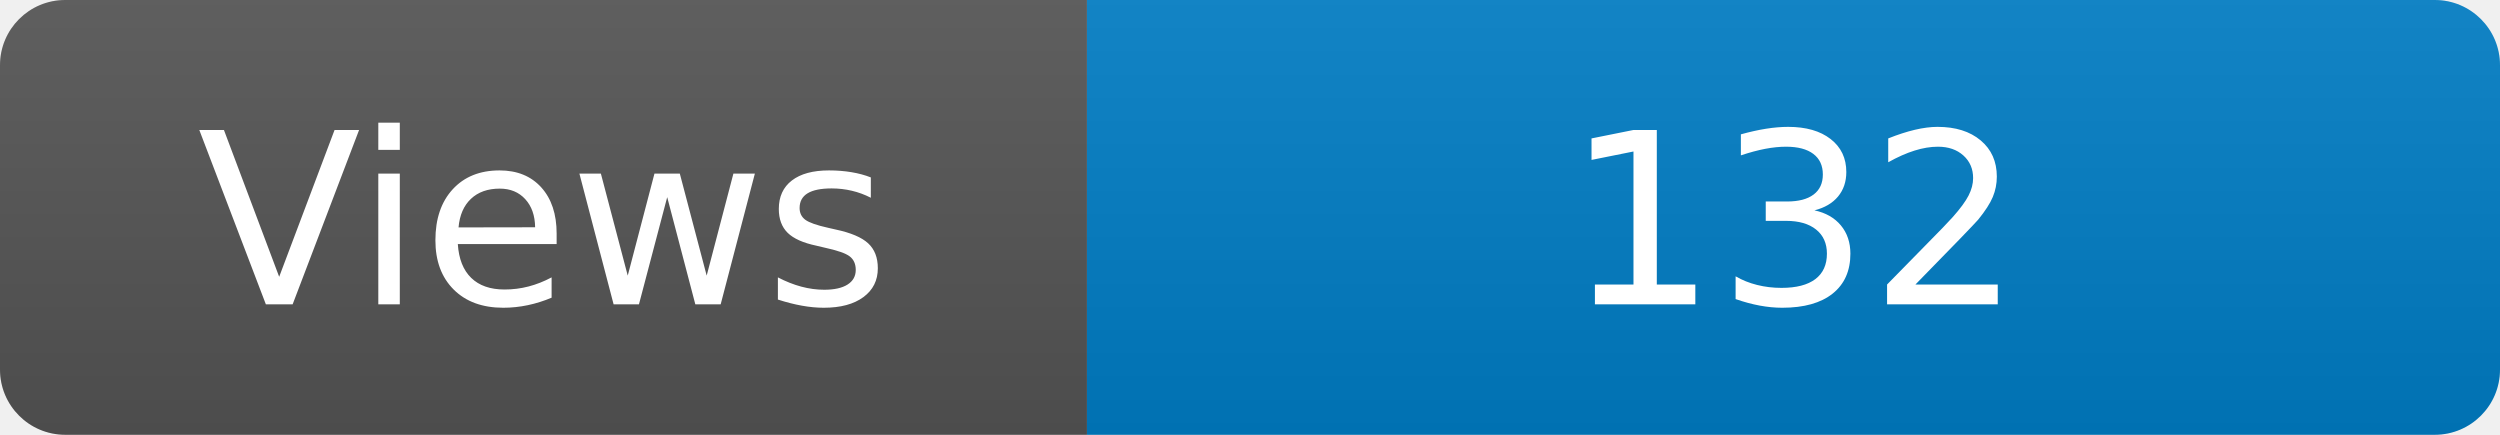
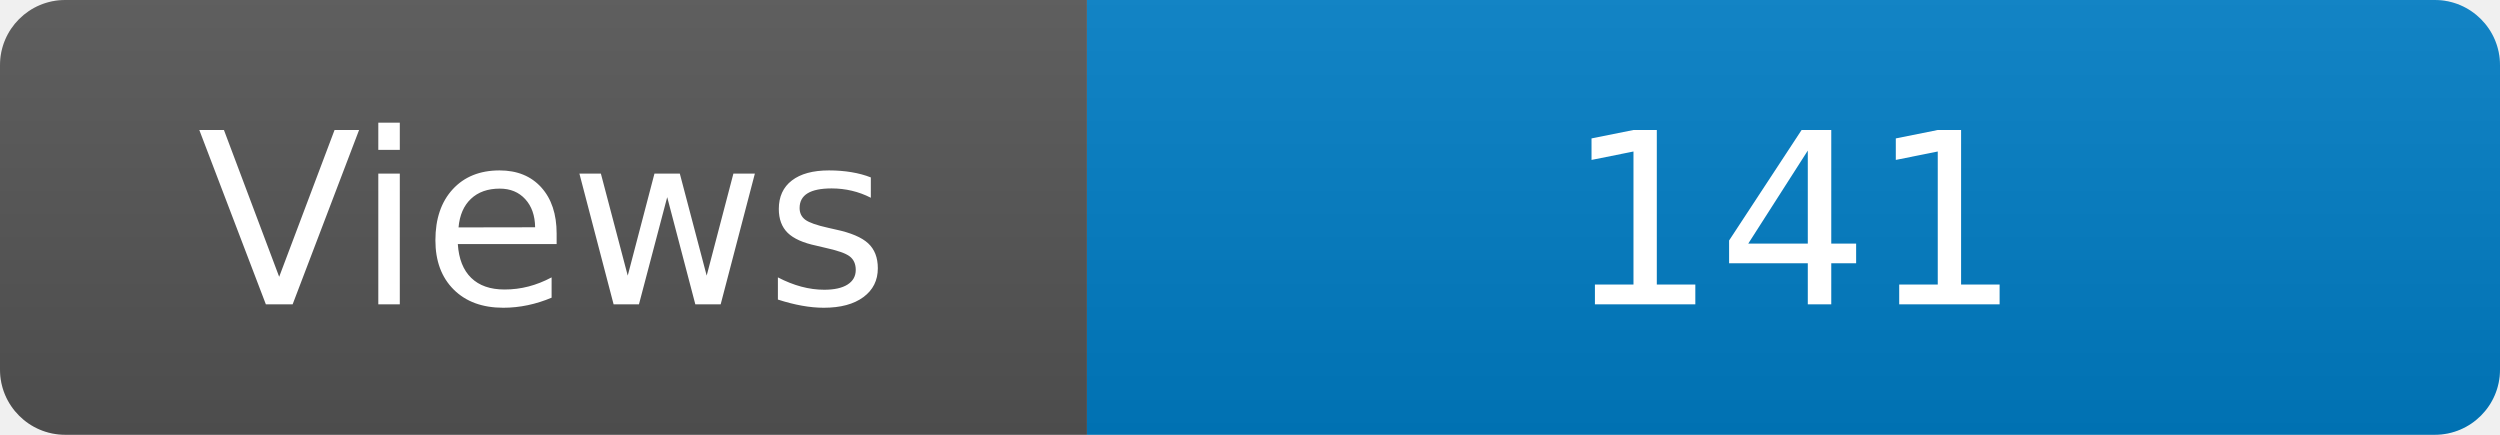
<svg xmlns="http://www.w3.org/2000/svg" width="115" height="20" role="img" aria-label="Maintained?: yes">
  <linearGradient id="s" x2="0" y2="100%">
    <stop offset="0" stop-color="#bbb" stop-opacity=".1" />
    <stop offset="1" stop-opacity=".1" />
  </linearGradient>
  <clipPath id="r">
    <rect width="115" height="20" rx="3" fill="#fff" />
  </clipPath>
  <g clip-path="url(#r)">
    <rect width="50" height="20" fill="#555" />
    <rect x="50" width="160" height="20" fill="#007ec6" />
    <rect width="115" height="20" fill="url(#s)" />
  </g>
  <g fill="#fff" text-anchor="middle" font-family="Verdana,Geneva,DejaVu Sans,sans-serif" font-size="110">
    <text x="250" y="140" transform="scale(.1)" fill="#fff">Views</text>
-     <text x="825" y="140" transform="scale(.1)" fill="#fff">132</text>
+     <text x="825" y="140" transform="scale(.1)" fill="#fff">141</text>
  </g>
</svg>
